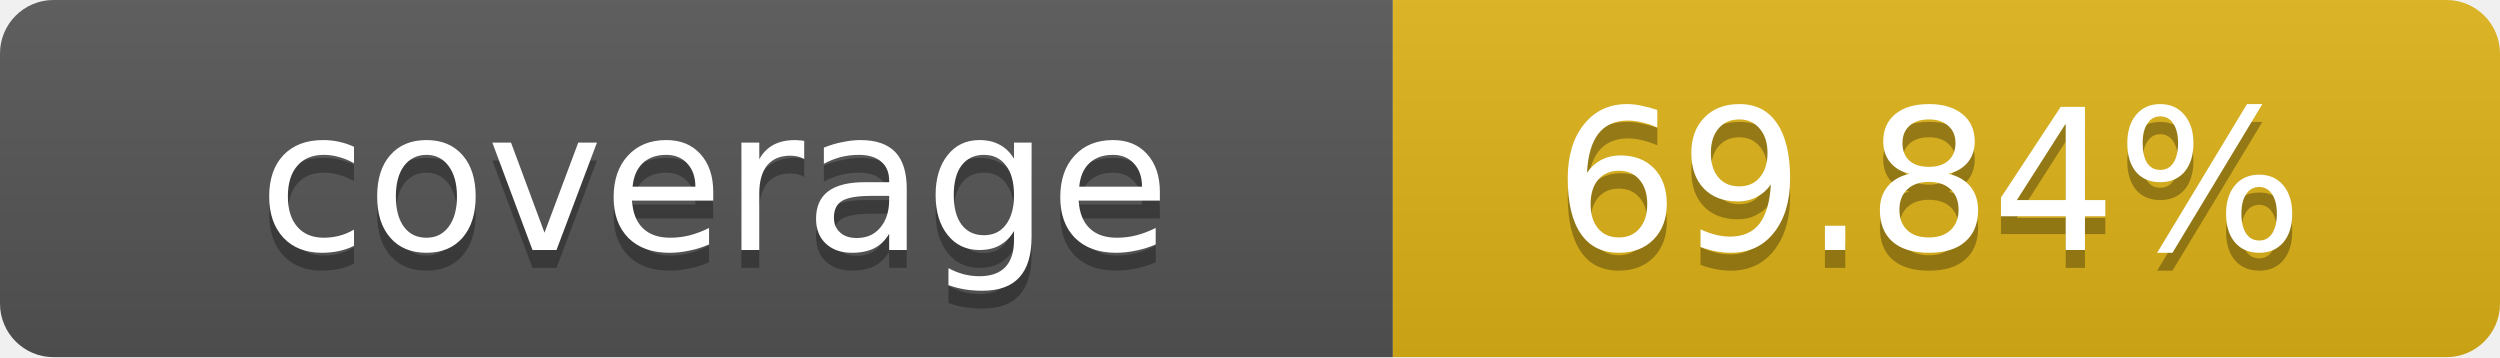
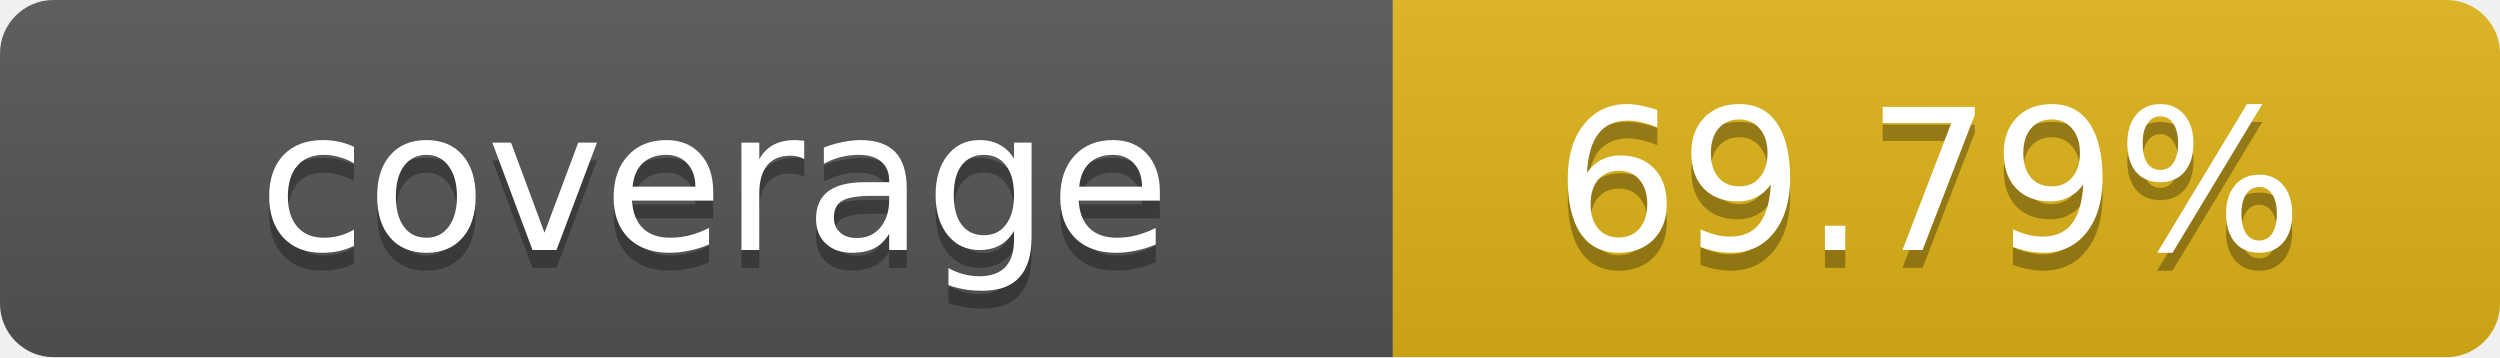
- <svg xmlns="http://www.w3.org/2000/svg" width="140" height="20" role="img" aria-label="coverage: 69.84%">
+ <svg xmlns="http://www.w3.org/2000/svg" width="140" height="20" role="img" aria-label="coverage: 69.79%">
  <linearGradient id="s" x2="0" y2="100%">
    <stop offset="0" stop-color="#bbb" stop-opacity=".1" />
    <stop offset="1" stop-opacity=".1" />
  </linearGradient>
  <clipPath id="r">
    <rect width="140" height="20" rx="3" fill="#fff" />
  </clipPath>
  <g clip-path="url(#r)">
    <rect width="78" height="20" fill="#555" />
    <rect x="78" width="62" height="20" fill="#dfb317" />
    <rect width="140" height="20" fill="url(#s)" />
  </g>
  <g fill="#fff" text-anchor="middle" font-family="Verdana,Geneva,DejaVu Sans,sans-serif" text-rendering="geometricPrecision" font-size="11">
    <text x="40" y="15" fill="#010101" fill-opacity=".3">coverage</text>
    <text x="40" y="14">coverage</text>
-     <text x="108" y="15" fill="#010101" fill-opacity=".3">69.84%</text>
-     <text x="108" y="14">69.84%</text>
+     <text x="108" y="15" fill="#010101" fill-opacity=".3">69.79%</text>
+     <text x="108" y="14">69.79%</text>
  </g>
</svg>
